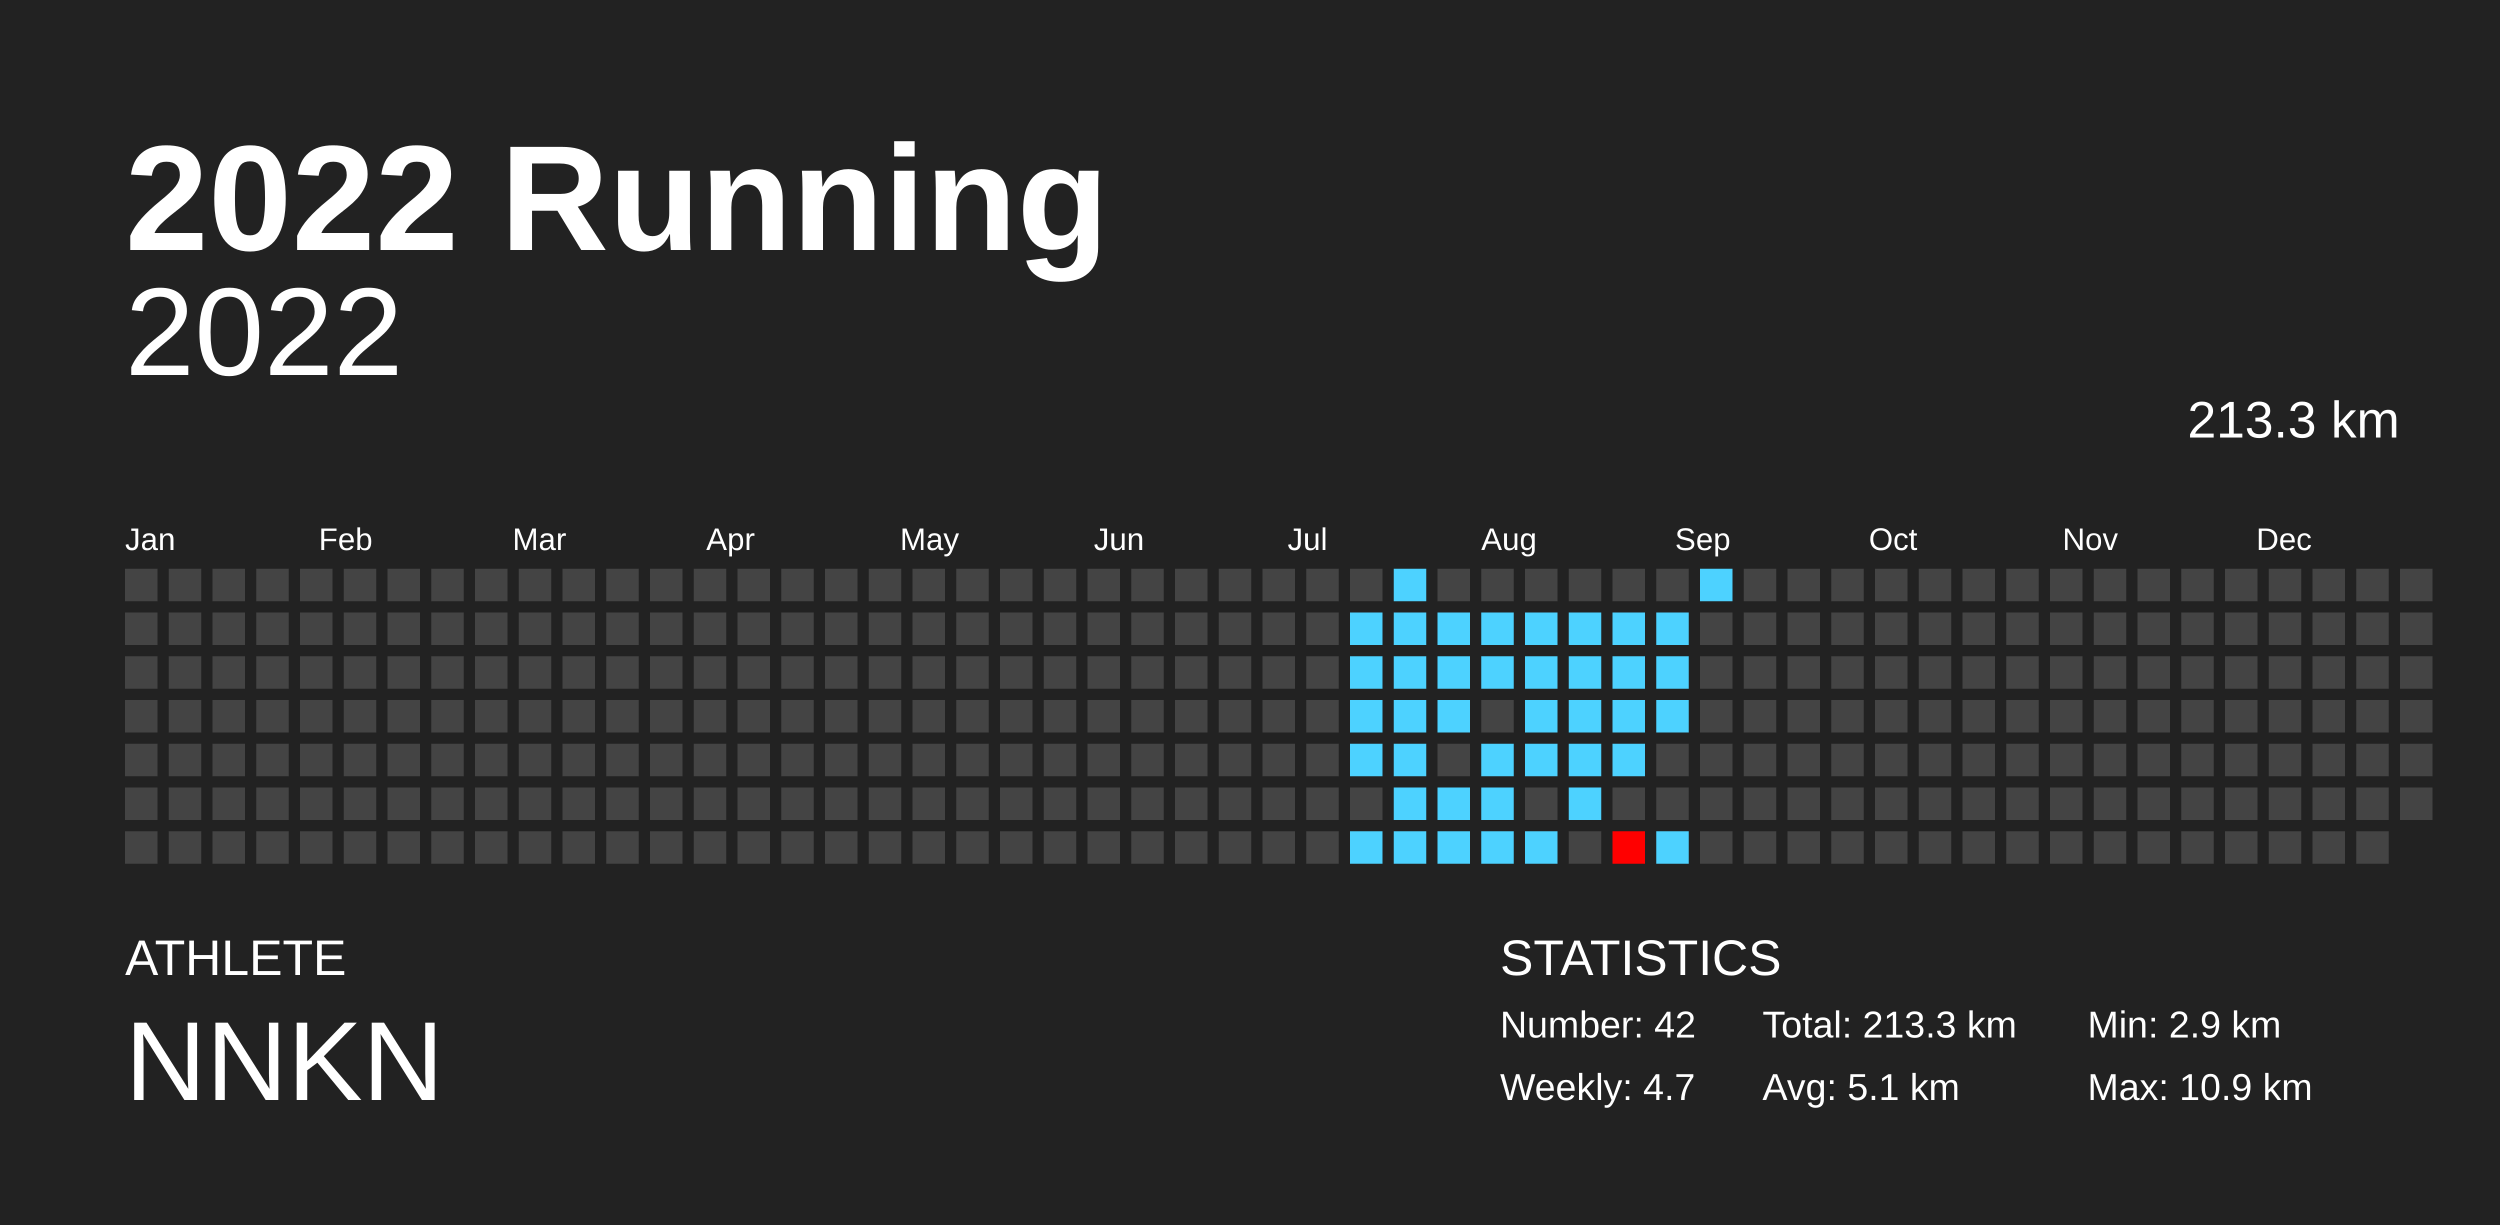
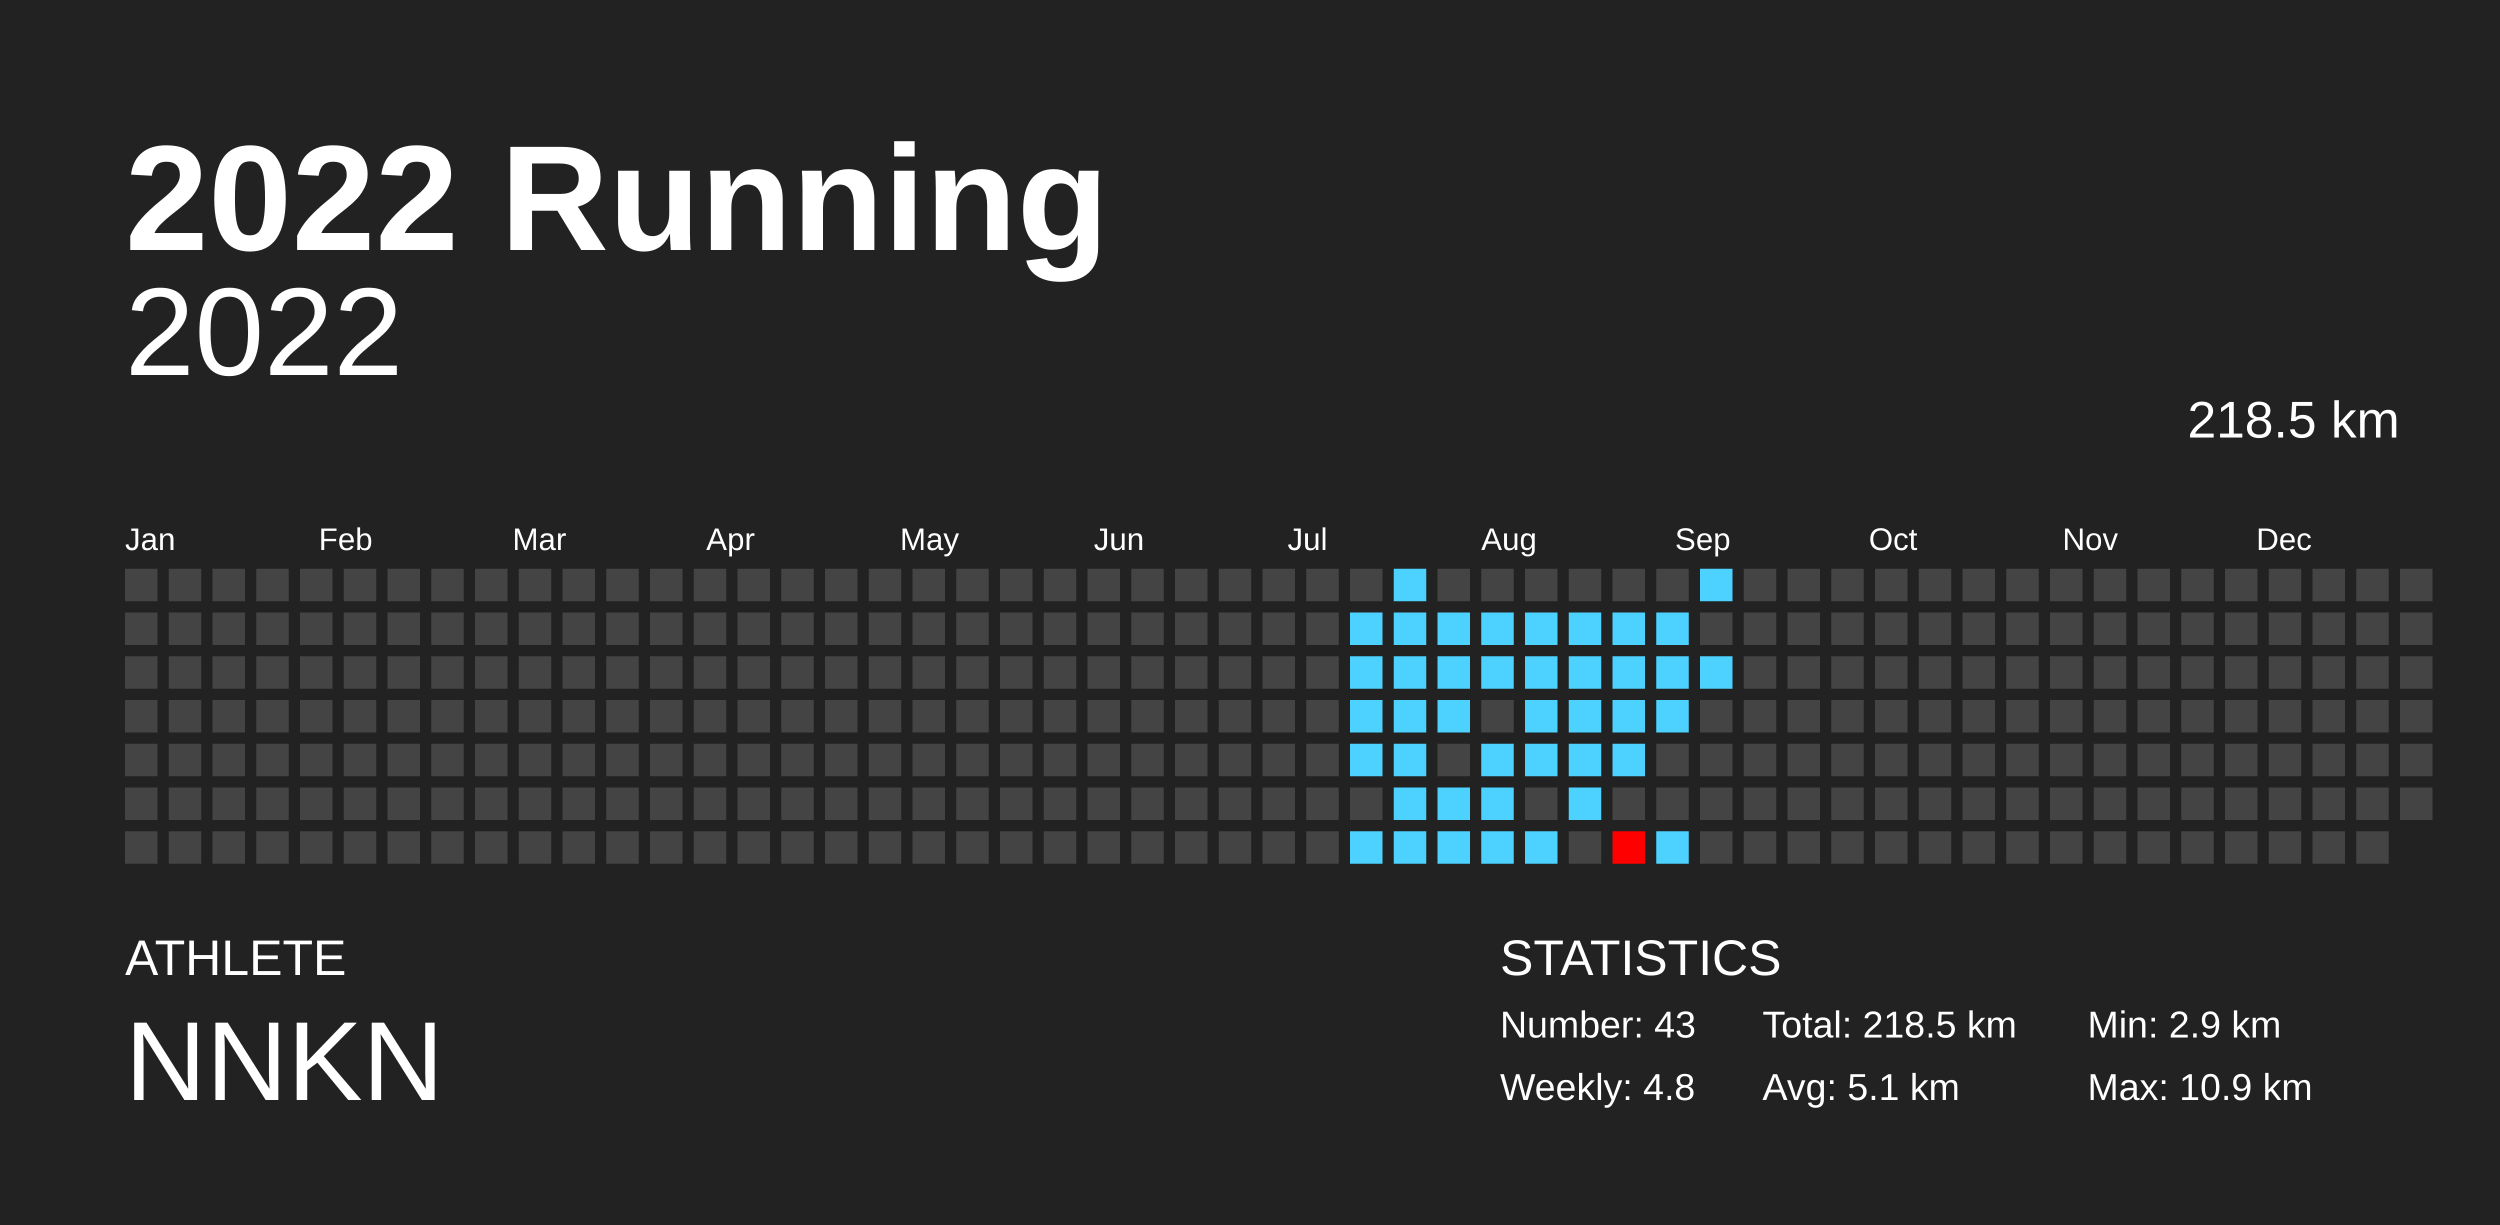
<svg xmlns="http://www.w3.org/2000/svg" baseProfile="full" height="98mm" version="1.1" viewBox="0,0,200,98" width="200mm">
  <defs />
  <rect fill="#222222" height="98" width="200" x="0" y="0" />
  <text fill="#FFFFFF" style="font-size:12px; font-family:Arial; font-weight:bold;" x="10" y="20">2022 Running</text>
  <text fill="#FFFFFF" style="font-size:4px; font-family:Arial" x="10" y="78">ATHLETE</text>
  <text fill="#FFFFFF" style="font-size:9px; font-family:Arial" x="10" y="88">NNKN</text>
  <text fill="#FFFFFF" style="font-size:4px; font-family:Arial" x="120" y="78">STATISTICS</text>
-   <text fill="#FFFFFF" style="font-size:3px; font-family:Arial" x="120" y="83">Number: 42</text>
-   <text fill="#FFFFFF" style="font-size:3px; font-family:Arial" x="120" y="88">Weekly: 4.7</text>
-   <text fill="#FFFFFF" style="font-size:3px; font-family:Arial" x="141" y="83">Total: 213.3 km</text>
+   <text fill="#FFFFFF" style="font-size:3px; font-family:Arial" x="120" y="83">Number: 43</text>
+   <text fill="#FFFFFF" style="font-size:3px; font-family:Arial" x="120" y="88">Weekly: 4.8</text>
+   <text fill="#FFFFFF" style="font-size:3px; font-family:Arial" x="141" y="83">Total: 218.5 km</text>
  <text fill="#FFFFFF" style="font-size:3px; font-family:Arial" x="141" y="88">Avg: 5.1 km</text>
  <text fill="#FFFFFF" style="font-size:3px; font-family:Arial" x="167" y="83">Min: 2.9 km</text>
  <text fill="#FFFFFF" style="font-size:3px; font-family:Arial" x="167" y="88">Max: 10.9 km</text>
  <text alignment-baseline="hanging" fill="#FFFFFF" style="font-size:10.0px; font-family:Arial;" x="10" y="30">2022</text>
-   <text alignment-baseline="hanging" fill="#FFFFFF" style="font-size:4.125px; font-family:Arial;" x="175" y="35">213.3 km</text>
+   <text alignment-baseline="hanging" fill="#FFFFFF" style="font-size:4.125px; font-family:Arial;" x="175" y="35">218.5 km</text>
  <text fill="#FFFFFF" style="font-size:2.5px; font-family:Arial" x="10.0" y="44">Jan</text>
  <text fill="#FFFFFF" style="font-size:2.5px; font-family:Arial" x="25.5" y="44">Feb</text>
  <text fill="#FFFFFF" style="font-size:2.5px; font-family:Arial" x="41.0" y="44">Mar</text>
  <text fill="#FFFFFF" style="font-size:2.5px; font-family:Arial" x="56.5" y="44">Apr</text>
  <text fill="#FFFFFF" style="font-size:2.5px; font-family:Arial" x="72.0" y="44">May</text>
  <text fill="#FFFFFF" style="font-size:2.5px; font-family:Arial" x="87.5" y="44">Jun</text>
  <text fill="#FFFFFF" style="font-size:2.5px; font-family:Arial" x="103.0" y="44">Jul</text>
  <text fill="#FFFFFF" style="font-size:2.5px; font-family:Arial" x="118.5" y="44">Aug</text>
  <text fill="#FFFFFF" style="font-size:2.5px; font-family:Arial" x="134.0" y="44">Sep</text>
  <text fill="#FFFFFF" style="font-size:2.5px; font-family:Arial" x="149.5" y="44">Oct</text>
  <text fill="#FFFFFF" style="font-size:2.5px; font-family:Arial" x="165.0" y="44">Nov</text>
  <text fill="#FFFFFF" style="font-size:2.5px; font-family:Arial" x="180.5" y="44">Dec</text>
  <rect fill="#444444" height="2.6" width="2.6" x="10.0" y="45.5" />
  <rect fill="#444444" height="2.6" width="2.6" x="10.0" y="49.0" />
  <rect fill="#444444" height="2.6" width="2.6" x="10.0" y="52.5" />
  <rect fill="#444444" height="2.6" width="2.6" x="10.0" y="56.0" />
  <rect fill="#444444" height="2.6" width="2.6" x="10.0" y="59.5" />
  <rect fill="#444444" height="2.6" width="2.6" x="10.0" y="63.0" />
  <rect fill="#444444" height="2.6" width="2.6" x="10.0" y="66.5" />
  <rect fill="#444444" height="2.6" width="2.6" x="13.5" y="45.5" />
  <rect fill="#444444" height="2.6" width="2.6" x="13.5" y="49.0" />
  <rect fill="#444444" height="2.6" width="2.6" x="13.5" y="52.5" />
  <rect fill="#444444" height="2.6" width="2.6" x="13.5" y="56.0" />
  <rect fill="#444444" height="2.6" width="2.6" x="13.5" y="59.5" />
  <rect fill="#444444" height="2.6" width="2.6" x="13.5" y="63.0" />
  <rect fill="#444444" height="2.6" width="2.6" x="13.5" y="66.5" />
  <rect fill="#444444" height="2.6" width="2.6" x="17.0" y="45.5" />
  <rect fill="#444444" height="2.6" width="2.6" x="17.0" y="49.0" />
  <rect fill="#444444" height="2.6" width="2.6" x="17.0" y="52.5" />
  <rect fill="#444444" height="2.6" width="2.6" x="17.0" y="56.0" />
  <rect fill="#444444" height="2.6" width="2.6" x="17.0" y="59.5" />
  <rect fill="#444444" height="2.6" width="2.6" x="17.0" y="63.0" />
  <rect fill="#444444" height="2.6" width="2.6" x="17.0" y="66.5" />
  <rect fill="#444444" height="2.6" width="2.6" x="20.5" y="45.5" />
  <rect fill="#444444" height="2.6" width="2.6" x="20.5" y="49.0" />
  <rect fill="#444444" height="2.6" width="2.6" x="20.5" y="52.5" />
  <rect fill="#444444" height="2.6" width="2.6" x="20.5" y="56.0" />
  <rect fill="#444444" height="2.6" width="2.6" x="20.5" y="59.5" />
  <rect fill="#444444" height="2.6" width="2.6" x="20.5" y="63.0" />
  <rect fill="#444444" height="2.6" width="2.6" x="20.5" y="66.5" />
  <rect fill="#444444" height="2.6" width="2.6" x="24.0" y="45.5" />
  <rect fill="#444444" height="2.6" width="2.6" x="24.0" y="49.0" />
  <rect fill="#444444" height="2.6" width="2.6" x="24.0" y="52.5" />
  <rect fill="#444444" height="2.6" width="2.6" x="24.0" y="56.0" />
  <rect fill="#444444" height="2.6" width="2.6" x="24.0" y="59.5" />
  <rect fill="#444444" height="2.6" width="2.6" x="24.0" y="63.0" />
  <rect fill="#444444" height="2.6" width="2.6" x="24.0" y="66.5" />
  <rect fill="#444444" height="2.6" width="2.6" x="27.5" y="45.5" />
  <rect fill="#444444" height="2.6" width="2.6" x="27.5" y="49.0" />
  <rect fill="#444444" height="2.6" width="2.6" x="27.5" y="52.5" />
  <rect fill="#444444" height="2.6" width="2.6" x="27.5" y="56.0" />
  <rect fill="#444444" height="2.6" width="2.6" x="27.5" y="59.5" />
  <rect fill="#444444" height="2.6" width="2.6" x="27.5" y="63.0" />
  <rect fill="#444444" height="2.6" width="2.6" x="27.5" y="66.5" />
  <rect fill="#444444" height="2.6" width="2.6" x="31.0" y="45.5" />
  <rect fill="#444444" height="2.6" width="2.6" x="31.0" y="49.0" />
  <rect fill="#444444" height="2.6" width="2.6" x="31.0" y="52.5" />
  <rect fill="#444444" height="2.6" width="2.6" x="31.0" y="56.0" />
  <rect fill="#444444" height="2.6" width="2.6" x="31.0" y="59.5" />
  <rect fill="#444444" height="2.6" width="2.6" x="31.0" y="63.0" />
  <rect fill="#444444" height="2.6" width="2.6" x="31.0" y="66.5" />
  <rect fill="#444444" height="2.6" width="2.6" x="34.5" y="45.5" />
  <rect fill="#444444" height="2.6" width="2.6" x="34.5" y="49.0" />
  <rect fill="#444444" height="2.6" width="2.6" x="34.5" y="52.5" />
  <rect fill="#444444" height="2.6" width="2.6" x="34.5" y="56.0" />
  <rect fill="#444444" height="2.6" width="2.6" x="34.5" y="59.5" />
  <rect fill="#444444" height="2.6" width="2.6" x="34.5" y="63.0" />
  <rect fill="#444444" height="2.6" width="2.6" x="34.5" y="66.5" />
  <rect fill="#444444" height="2.6" width="2.6" x="38.0" y="45.5" />
  <rect fill="#444444" height="2.6" width="2.6" x="38.0" y="49.0" />
  <rect fill="#444444" height="2.6" width="2.6" x="38.0" y="52.5" />
  <rect fill="#444444" height="2.6" width="2.6" x="38.0" y="56.0" />
  <rect fill="#444444" height="2.6" width="2.6" x="38.0" y="59.5" />
  <rect fill="#444444" height="2.6" width="2.6" x="38.0" y="63.0" />
  <rect fill="#444444" height="2.6" width="2.6" x="38.0" y="66.5" />
  <rect fill="#444444" height="2.6" width="2.6" x="41.5" y="45.5" />
  <rect fill="#444444" height="2.6" width="2.6" x="41.5" y="49.0" />
  <rect fill="#444444" height="2.6" width="2.6" x="41.5" y="52.5" />
  <rect fill="#444444" height="2.6" width="2.6" x="41.5" y="56.0" />
  <rect fill="#444444" height="2.6" width="2.6" x="41.5" y="59.5" />
  <rect fill="#444444" height="2.6" width="2.6" x="41.5" y="63.0" />
  <rect fill="#444444" height="2.6" width="2.6" x="41.5" y="66.5" />
  <rect fill="#444444" height="2.6" width="2.6" x="45.0" y="45.5" />
  <rect fill="#444444" height="2.6" width="2.6" x="45.0" y="49.0" />
  <rect fill="#444444" height="2.6" width="2.6" x="45.0" y="52.5" />
  <rect fill="#444444" height="2.6" width="2.6" x="45.0" y="56.0" />
  <rect fill="#444444" height="2.6" width="2.6" x="45.0" y="59.5" />
  <rect fill="#444444" height="2.6" width="2.6" x="45.0" y="63.0" />
  <rect fill="#444444" height="2.6" width="2.6" x="45.0" y="66.5" />
  <rect fill="#444444" height="2.6" width="2.6" x="48.5" y="45.5" />
  <rect fill="#444444" height="2.6" width="2.6" x="48.5" y="49.0" />
  <rect fill="#444444" height="2.6" width="2.6" x="48.5" y="52.5" />
  <rect fill="#444444" height="2.6" width="2.6" x="48.5" y="56.0" />
  <rect fill="#444444" height="2.6" width="2.6" x="48.5" y="59.5" />
  <rect fill="#444444" height="2.6" width="2.6" x="48.5" y="63.0" />
  <rect fill="#444444" height="2.6" width="2.6" x="48.5" y="66.5" />
  <rect fill="#444444" height="2.6" width="2.6" x="52.0" y="45.5" />
  <rect fill="#444444" height="2.6" width="2.6" x="52.0" y="49.0" />
  <rect fill="#444444" height="2.6" width="2.6" x="52.0" y="52.5" />
  <rect fill="#444444" height="2.6" width="2.6" x="52.0" y="56.0" />
  <rect fill="#444444" height="2.6" width="2.6" x="52.0" y="59.5" />
  <rect fill="#444444" height="2.6" width="2.6" x="52.0" y="63.0" />
  <rect fill="#444444" height="2.6" width="2.6" x="52.0" y="66.5" />
  <rect fill="#444444" height="2.6" width="2.6" x="55.5" y="45.5" />
  <rect fill="#444444" height="2.6" width="2.6" x="55.5" y="49.0" />
  <rect fill="#444444" height="2.6" width="2.6" x="55.5" y="52.5" />
  <rect fill="#444444" height="2.6" width="2.6" x="55.5" y="56.0" />
  <rect fill="#444444" height="2.6" width="2.6" x="55.5" y="59.5" />
  <rect fill="#444444" height="2.6" width="2.6" x="55.5" y="63.0" />
  <rect fill="#444444" height="2.6" width="2.6" x="55.5" y="66.5" />
  <rect fill="#444444" height="2.6" width="2.6" x="59.0" y="45.5" />
  <rect fill="#444444" height="2.6" width="2.6" x="59.0" y="49.0" />
  <rect fill="#444444" height="2.6" width="2.6" x="59.0" y="52.5" />
  <rect fill="#444444" height="2.6" width="2.6" x="59.0" y="56.0" />
  <rect fill="#444444" height="2.6" width="2.6" x="59.0" y="59.5" />
  <rect fill="#444444" height="2.6" width="2.6" x="59.0" y="63.0" />
  <rect fill="#444444" height="2.6" width="2.6" x="59.0" y="66.5" />
  <rect fill="#444444" height="2.6" width="2.6" x="62.5" y="45.5" />
  <rect fill="#444444" height="2.6" width="2.6" x="62.5" y="49.0" />
  <rect fill="#444444" height="2.6" width="2.6" x="62.5" y="52.5" />
  <rect fill="#444444" height="2.6" width="2.6" x="62.5" y="56.0" />
  <rect fill="#444444" height="2.6" width="2.6" x="62.5" y="59.5" />
  <rect fill="#444444" height="2.6" width="2.6" x="62.5" y="63.0" />
  <rect fill="#444444" height="2.6" width="2.6" x="62.5" y="66.5" />
  <rect fill="#444444" height="2.6" width="2.6" x="66.0" y="45.5" />
  <rect fill="#444444" height="2.6" width="2.6" x="66.0" y="49.0" />
  <rect fill="#444444" height="2.6" width="2.6" x="66.0" y="52.5" />
  <rect fill="#444444" height="2.6" width="2.6" x="66.0" y="56.0" />
  <rect fill="#444444" height="2.6" width="2.6" x="66.0" y="59.5" />
  <rect fill="#444444" height="2.6" width="2.6" x="66.0" y="63.0" />
  <rect fill="#444444" height="2.6" width="2.6" x="66.0" y="66.5" />
  <rect fill="#444444" height="2.6" width="2.6" x="69.5" y="45.5" />
  <rect fill="#444444" height="2.6" width="2.6" x="69.5" y="49.0" />
  <rect fill="#444444" height="2.6" width="2.6" x="69.5" y="52.5" />
  <rect fill="#444444" height="2.6" width="2.6" x="69.5" y="56.0" />
  <rect fill="#444444" height="2.6" width="2.6" x="69.5" y="59.5" />
  <rect fill="#444444" height="2.6" width="2.6" x="69.5" y="63.0" />
  <rect fill="#444444" height="2.6" width="2.6" x="69.5" y="66.5" />
  <rect fill="#444444" height="2.6" width="2.6" x="73.0" y="45.5" />
  <rect fill="#444444" height="2.6" width="2.6" x="73.0" y="49.0" />
  <rect fill="#444444" height="2.6" width="2.6" x="73.0" y="52.5" />
  <rect fill="#444444" height="2.6" width="2.6" x="73.0" y="56.0" />
  <rect fill="#444444" height="2.6" width="2.6" x="73.0" y="59.5" />
  <rect fill="#444444" height="2.6" width="2.6" x="73.0" y="63.0" />
  <rect fill="#444444" height="2.6" width="2.6" x="73.0" y="66.5" />
  <rect fill="#444444" height="2.6" width="2.6" x="76.5" y="45.5" />
  <rect fill="#444444" height="2.6" width="2.6" x="76.5" y="49.0" />
  <rect fill="#444444" height="2.6" width="2.6" x="76.5" y="52.5" />
  <rect fill="#444444" height="2.6" width="2.6" x="76.5" y="56.0" />
  <rect fill="#444444" height="2.6" width="2.6" x="76.5" y="59.5" />
  <rect fill="#444444" height="2.6" width="2.6" x="76.5" y="63.0" />
  <rect fill="#444444" height="2.6" width="2.6" x="76.5" y="66.5" />
  <rect fill="#444444" height="2.6" width="2.6" x="80.0" y="45.5" />
  <rect fill="#444444" height="2.6" width="2.6" x="80.0" y="49.0" />
  <rect fill="#444444" height="2.6" width="2.6" x="80.0" y="52.5" />
  <rect fill="#444444" height="2.6" width="2.6" x="80.0" y="56.0" />
  <rect fill="#444444" height="2.6" width="2.6" x="80.0" y="59.5" />
  <rect fill="#444444" height="2.6" width="2.6" x="80.0" y="63.0" />
  <rect fill="#444444" height="2.6" width="2.6" x="80.0" y="66.5" />
  <rect fill="#444444" height="2.6" width="2.6" x="83.5" y="45.5" />
  <rect fill="#444444" height="2.6" width="2.6" x="83.5" y="49.0" />
  <rect fill="#444444" height="2.6" width="2.6" x="83.5" y="52.5" />
  <rect fill="#444444" height="2.6" width="2.6" x="83.5" y="56.0" />
  <rect fill="#444444" height="2.6" width="2.6" x="83.5" y="59.5" />
  <rect fill="#444444" height="2.6" width="2.6" x="83.5" y="63.0" />
  <rect fill="#444444" height="2.6" width="2.6" x="83.5" y="66.5" />
  <rect fill="#444444" height="2.6" width="2.6" x="87.0" y="45.5" />
  <rect fill="#444444" height="2.6" width="2.6" x="87.0" y="49.0" />
  <rect fill="#444444" height="2.6" width="2.6" x="87.0" y="52.5" />
  <rect fill="#444444" height="2.6" width="2.6" x="87.0" y="56.0" />
  <rect fill="#444444" height="2.6" width="2.6" x="87.0" y="59.5" />
  <rect fill="#444444" height="2.6" width="2.6" x="87.0" y="63.0" />
  <rect fill="#444444" height="2.6" width="2.6" x="87.0" y="66.5" />
  <rect fill="#444444" height="2.6" width="2.6" x="90.5" y="45.5" />
  <rect fill="#444444" height="2.6" width="2.6" x="90.5" y="49.0" />
  <rect fill="#444444" height="2.6" width="2.6" x="90.5" y="52.5" />
  <rect fill="#444444" height="2.6" width="2.6" x="90.5" y="56.0" />
  <rect fill="#444444" height="2.6" width="2.6" x="90.5" y="59.5" />
  <rect fill="#444444" height="2.6" width="2.6" x="90.5" y="63.0" />
  <rect fill="#444444" height="2.6" width="2.6" x="90.5" y="66.5" />
  <rect fill="#444444" height="2.6" width="2.6" x="94.0" y="45.5" />
  <rect fill="#444444" height="2.6" width="2.6" x="94.0" y="49.0" />
  <rect fill="#444444" height="2.6" width="2.6" x="94.0" y="52.5" />
  <rect fill="#444444" height="2.6" width="2.6" x="94.0" y="56.0" />
  <rect fill="#444444" height="2.6" width="2.6" x="94.0" y="59.5" />
  <rect fill="#444444" height="2.6" width="2.6" x="94.0" y="63.0" />
  <rect fill="#444444" height="2.6" width="2.6" x="94.0" y="66.5" />
  <rect fill="#444444" height="2.6" width="2.6" x="97.5" y="45.5" />
  <rect fill="#444444" height="2.6" width="2.6" x="97.5" y="49.0" />
  <rect fill="#444444" height="2.6" width="2.6" x="97.5" y="52.5" />
  <rect fill="#444444" height="2.6" width="2.6" x="97.5" y="56.0" />
  <rect fill="#444444" height="2.6" width="2.6" x="97.5" y="59.5" />
  <rect fill="#444444" height="2.6" width="2.6" x="97.5" y="63.0" />
  <rect fill="#444444" height="2.6" width="2.6" x="97.5" y="66.5" />
  <rect fill="#444444" height="2.6" width="2.6" x="101.0" y="45.5" />
  <rect fill="#444444" height="2.6" width="2.6" x="101.0" y="49.0" />
  <rect fill="#444444" height="2.6" width="2.6" x="101.0" y="52.5" />
  <rect fill="#444444" height="2.6" width="2.6" x="101.0" y="56.0" />
  <rect fill="#444444" height="2.6" width="2.6" x="101.0" y="59.5" />
  <rect fill="#444444" height="2.6" width="2.6" x="101.0" y="63.0" />
  <rect fill="#444444" height="2.6" width="2.6" x="101.0" y="66.5" />
  <rect fill="#444444" height="2.6" width="2.6" x="104.5" y="45.5" />
  <rect fill="#444444" height="2.6" width="2.6" x="104.5" y="49.0" />
  <rect fill="#444444" height="2.6" width="2.6" x="104.5" y="52.5" />
  <rect fill="#444444" height="2.6" width="2.6" x="104.5" y="56.0" />
  <rect fill="#444444" height="2.6" width="2.6" x="104.5" y="59.5" />
  <rect fill="#444444" height="2.6" width="2.6" x="104.5" y="63.0" />
  <rect fill="#444444" height="2.6" width="2.6" x="104.5" y="66.5" />
  <rect fill="#444444" height="2.6" width="2.6" x="108.0" y="45.5" />
  <rect fill="#4dd2ff" height="2.6" width="2.6" x="108.0" y="49.0" />
  <rect fill="#4dd2ff" height="2.6" width="2.6" x="108.0" y="52.5" />
  <rect fill="#4dd2ff" height="2.6" width="2.6" x="108.0" y="56.0" />
  <rect fill="#4dd2ff" height="2.6" width="2.6" x="108.0" y="59.5" />
  <rect fill="#444444" height="2.6" width="2.6" x="108.0" y="63.0" />
  <rect fill="#4dd2ff" height="2.6" width="2.6" x="108.0" y="66.5" />
  <rect fill="#4dd2ff" height="2.6" width="2.6" x="111.5" y="45.5" />
  <rect fill="#4dd2ff" height="2.6" width="2.6" x="111.5" y="49.0" />
  <rect fill="#4dd2ff" height="2.6" width="2.6" x="111.5" y="52.5" />
  <rect fill="#4dd2ff" height="2.6" width="2.6" x="111.5" y="56.0" />
  <rect fill="#4dd2ff" height="2.6" width="2.6" x="111.5" y="59.5" />
  <rect fill="#4dd2ff" height="2.6" width="2.6" x="111.5" y="63.0" />
  <rect fill="#4dd2ff" height="2.6" width="2.6" x="111.5" y="66.5" />
  <rect fill="#444444" height="2.6" width="2.6" x="115.0" y="45.5" />
  <rect fill="#4dd2ff" height="2.6" width="2.6" x="115.0" y="49.0" />
  <rect fill="#4dd2ff" height="2.6" width="2.6" x="115.0" y="52.5" />
  <rect fill="#4dd2ff" height="2.6" width="2.6" x="115.0" y="56.0" />
  <rect fill="#444444" height="2.6" width="2.6" x="115.0" y="59.5" />
  <rect fill="#4dd2ff" height="2.6" width="2.6" x="115.0" y="63.0" />
  <rect fill="#4dd2ff" height="2.6" width="2.6" x="115.0" y="66.5" />
  <rect fill="#444444" height="2.6" width="2.6" x="118.5" y="45.5" />
  <rect fill="#4dd2ff" height="2.6" width="2.6" x="118.5" y="49.0" />
  <rect fill="#4dd2ff" height="2.6" width="2.6" x="118.5" y="52.5" />
  <rect fill="#444444" height="2.6" width="2.6" x="118.5" y="56.0" />
  <rect fill="#4dd2ff" height="2.6" width="2.6" x="118.5" y="59.5" />
  <rect fill="#4dd2ff" height="2.6" width="2.6" x="118.5" y="63.0" />
  <rect fill="#4dd2ff" height="2.6" width="2.6" x="118.5" y="66.5" />
  <rect fill="#444444" height="2.6" width="2.6" x="122.0" y="45.5" />
  <rect fill="#4dd2ff" height="2.6" width="2.6" x="122.0" y="49.0" />
  <rect fill="#4dd2ff" height="2.6" width="2.6" x="122.0" y="52.5" />
  <rect fill="#4dd2ff" height="2.6" width="2.6" x="122.0" y="56.0" />
  <rect fill="#4dd2ff" height="2.6" width="2.6" x="122.0" y="59.5" />
  <rect fill="#444444" height="2.6" width="2.6" x="122.0" y="63.0" />
  <rect fill="#4dd2ff" height="2.6" width="2.6" x="122.0" y="66.5" />
  <rect fill="#444444" height="2.6" width="2.6" x="125.5" y="45.5" />
  <rect fill="#4dd2ff" height="2.6" width="2.6" x="125.5" y="49.0" />
  <rect fill="#4dd2ff" height="2.6" width="2.6" x="125.5" y="52.5" />
  <rect fill="#4dd2ff" height="2.6" width="2.6" x="125.5" y="56.0" />
  <rect fill="#4dd2ff" height="2.6" width="2.6" x="125.5" y="59.5" />
  <rect fill="#4dd2ff" height="2.6" width="2.6" x="125.5" y="63.0" />
  <rect fill="#444444" height="2.6" width="2.6" x="125.5" y="66.5" />
  <rect fill="#444444" height="2.6" width="2.6" x="129.0" y="45.5" />
  <rect fill="#4dd2ff" height="2.6" width="2.6" x="129.0" y="49.0" />
  <rect fill="#4dd2ff" height="2.6" width="2.6" x="129.0" y="52.5" />
  <rect fill="#4dd2ff" height="2.6" width="2.6" x="129.0" y="56.0" />
  <rect fill="#4dd2ff" height="2.6" width="2.6" x="129.0" y="59.5" />
  <rect fill="#444444" height="2.6" width="2.6" x="129.0" y="63.0" />
  <rect fill="#ff0000" height="2.6" width="2.6" x="129.0" y="66.5" />
  <rect fill="#444444" height="2.6" width="2.6" x="132.5" y="45.5" />
  <rect fill="#4dd2ff" height="2.6" width="2.6" x="132.5" y="49.0" />
  <rect fill="#4dd2ff" height="2.6" width="2.6" x="132.5" y="52.5" />
  <rect fill="#4dd2ff" height="2.6" width="2.6" x="132.5" y="56.0" />
  <rect fill="#444444" height="2.6" width="2.6" x="132.5" y="59.5" />
  <rect fill="#444444" height="2.6" width="2.6" x="132.5" y="63.0" />
  <rect fill="#4dd2ff" height="2.6" width="2.6" x="132.5" y="66.5" />
  <rect fill="#4dd2ff" height="2.6" width="2.6" x="136.0" y="45.5" />
  <rect fill="#444444" height="2.6" width="2.6" x="136.0" y="49.0" />
-   <rect fill="#444444" height="2.6" width="2.6" x="136.0" y="52.5" />
+   <rect fill="#4dd2ff" height="2.6" width="2.6" x="136.0" y="52.5" />
  <rect fill="#444444" height="2.6" width="2.6" x="136.0" y="56.0" />
  <rect fill="#444444" height="2.6" width="2.6" x="136.0" y="59.5" />
  <rect fill="#444444" height="2.6" width="2.6" x="136.0" y="63.0" />
  <rect fill="#444444" height="2.6" width="2.6" x="136.0" y="66.5" />
  <rect fill="#444444" height="2.6" width="2.6" x="139.5" y="45.5" />
  <rect fill="#444444" height="2.6" width="2.6" x="139.5" y="49.0" />
  <rect fill="#444444" height="2.6" width="2.6" x="139.5" y="52.5" />
  <rect fill="#444444" height="2.6" width="2.6" x="139.5" y="56.0" />
  <rect fill="#444444" height="2.6" width="2.6" x="139.5" y="59.5" />
  <rect fill="#444444" height="2.6" width="2.6" x="139.5" y="63.0" />
  <rect fill="#444444" height="2.6" width="2.6" x="139.5" y="66.5" />
  <rect fill="#444444" height="2.6" width="2.6" x="143.0" y="45.5" />
  <rect fill="#444444" height="2.6" width="2.6" x="143.0" y="49.0" />
  <rect fill="#444444" height="2.6" width="2.6" x="143.0" y="52.5" />
  <rect fill="#444444" height="2.6" width="2.6" x="143.0" y="56.0" />
  <rect fill="#444444" height="2.6" width="2.6" x="143.0" y="59.5" />
  <rect fill="#444444" height="2.6" width="2.6" x="143.0" y="63.0" />
  <rect fill="#444444" height="2.6" width="2.6" x="143.0" y="66.5" />
  <rect fill="#444444" height="2.6" width="2.6" x="146.5" y="45.5" />
  <rect fill="#444444" height="2.6" width="2.6" x="146.5" y="49.0" />
  <rect fill="#444444" height="2.6" width="2.6" x="146.5" y="52.5" />
  <rect fill="#444444" height="2.6" width="2.6" x="146.5" y="56.0" />
  <rect fill="#444444" height="2.6" width="2.6" x="146.5" y="59.5" />
  <rect fill="#444444" height="2.6" width="2.6" x="146.5" y="63.0" />
  <rect fill="#444444" height="2.6" width="2.6" x="146.5" y="66.5" />
  <rect fill="#444444" height="2.6" width="2.6" x="150.0" y="45.5" />
  <rect fill="#444444" height="2.6" width="2.6" x="150.0" y="49.0" />
  <rect fill="#444444" height="2.6" width="2.6" x="150.0" y="52.5" />
  <rect fill="#444444" height="2.6" width="2.6" x="150.0" y="56.0" />
  <rect fill="#444444" height="2.6" width="2.6" x="150.0" y="59.5" />
  <rect fill="#444444" height="2.6" width="2.6" x="150.0" y="63.0" />
  <rect fill="#444444" height="2.6" width="2.6" x="150.0" y="66.5" />
  <rect fill="#444444" height="2.6" width="2.6" x="153.5" y="45.5" />
  <rect fill="#444444" height="2.6" width="2.6" x="153.5" y="49.0" />
  <rect fill="#444444" height="2.6" width="2.6" x="153.5" y="52.5" />
  <rect fill="#444444" height="2.6" width="2.6" x="153.5" y="56.0" />
  <rect fill="#444444" height="2.6" width="2.6" x="153.5" y="59.5" />
  <rect fill="#444444" height="2.6" width="2.6" x="153.5" y="63.0" />
  <rect fill="#444444" height="2.6" width="2.6" x="153.5" y="66.5" />
  <rect fill="#444444" height="2.6" width="2.6" x="157.0" y="45.5" />
  <rect fill="#444444" height="2.6" width="2.6" x="157.0" y="49.0" />
  <rect fill="#444444" height="2.6" width="2.6" x="157.0" y="52.5" />
  <rect fill="#444444" height="2.6" width="2.6" x="157.0" y="56.0" />
  <rect fill="#444444" height="2.6" width="2.6" x="157.0" y="59.5" />
  <rect fill="#444444" height="2.6" width="2.6" x="157.0" y="63.0" />
  <rect fill="#444444" height="2.6" width="2.6" x="157.0" y="66.5" />
  <rect fill="#444444" height="2.6" width="2.6" x="160.5" y="45.5" />
  <rect fill="#444444" height="2.6" width="2.6" x="160.5" y="49.0" />
  <rect fill="#444444" height="2.6" width="2.6" x="160.5" y="52.5" />
  <rect fill="#444444" height="2.6" width="2.6" x="160.5" y="56.0" />
  <rect fill="#444444" height="2.6" width="2.6" x="160.5" y="59.5" />
  <rect fill="#444444" height="2.6" width="2.6" x="160.5" y="63.0" />
  <rect fill="#444444" height="2.6" width="2.6" x="160.5" y="66.5" />
  <rect fill="#444444" height="2.6" width="2.6" x="164.0" y="45.5" />
  <rect fill="#444444" height="2.6" width="2.6" x="164.0" y="49.0" />
  <rect fill="#444444" height="2.6" width="2.6" x="164.0" y="52.5" />
  <rect fill="#444444" height="2.6" width="2.6" x="164.0" y="56.0" />
  <rect fill="#444444" height="2.6" width="2.6" x="164.0" y="59.5" />
  <rect fill="#444444" height="2.6" width="2.6" x="164.0" y="63.0" />
  <rect fill="#444444" height="2.6" width="2.6" x="164.0" y="66.5" />
  <rect fill="#444444" height="2.6" width="2.6" x="167.5" y="45.5" />
  <rect fill="#444444" height="2.6" width="2.6" x="167.5" y="49.0" />
  <rect fill="#444444" height="2.6" width="2.6" x="167.5" y="52.5" />
  <rect fill="#444444" height="2.6" width="2.6" x="167.5" y="56.0" />
  <rect fill="#444444" height="2.6" width="2.6" x="167.5" y="59.5" />
  <rect fill="#444444" height="2.6" width="2.6" x="167.5" y="63.0" />
  <rect fill="#444444" height="2.6" width="2.6" x="167.5" y="66.5" />
  <rect fill="#444444" height="2.6" width="2.6" x="171.0" y="45.5" />
  <rect fill="#444444" height="2.6" width="2.6" x="171.0" y="49.0" />
  <rect fill="#444444" height="2.6" width="2.6" x="171.0" y="52.5" />
  <rect fill="#444444" height="2.6" width="2.6" x="171.0" y="56.0" />
  <rect fill="#444444" height="2.6" width="2.6" x="171.0" y="59.5" />
  <rect fill="#444444" height="2.6" width="2.6" x="171.0" y="63.0" />
  <rect fill="#444444" height="2.6" width="2.6" x="171.0" y="66.5" />
  <rect fill="#444444" height="2.6" width="2.6" x="174.5" y="45.5" />
  <rect fill="#444444" height="2.6" width="2.6" x="174.5" y="49.0" />
  <rect fill="#444444" height="2.6" width="2.6" x="174.5" y="52.5" />
  <rect fill="#444444" height="2.6" width="2.6" x="174.5" y="56.0" />
  <rect fill="#444444" height="2.6" width="2.6" x="174.5" y="59.5" />
  <rect fill="#444444" height="2.6" width="2.6" x="174.5" y="63.0" />
  <rect fill="#444444" height="2.6" width="2.6" x="174.5" y="66.5" />
  <rect fill="#444444" height="2.6" width="2.6" x="178.0" y="45.5" />
  <rect fill="#444444" height="2.6" width="2.6" x="178.0" y="49.0" />
  <rect fill="#444444" height="2.6" width="2.6" x="178.0" y="52.5" />
  <rect fill="#444444" height="2.6" width="2.6" x="178.0" y="56.0" />
  <rect fill="#444444" height="2.6" width="2.6" x="178.0" y="59.5" />
  <rect fill="#444444" height="2.6" width="2.6" x="178.0" y="63.0" />
  <rect fill="#444444" height="2.6" width="2.6" x="178.0" y="66.5" />
  <rect fill="#444444" height="2.6" width="2.6" x="181.5" y="45.5" />
  <rect fill="#444444" height="2.6" width="2.6" x="181.5" y="49.0" />
  <rect fill="#444444" height="2.6" width="2.6" x="181.5" y="52.5" />
  <rect fill="#444444" height="2.6" width="2.6" x="181.5" y="56.0" />
  <rect fill="#444444" height="2.6" width="2.6" x="181.5" y="59.5" />
  <rect fill="#444444" height="2.6" width="2.6" x="181.5" y="63.0" />
  <rect fill="#444444" height="2.6" width="2.6" x="181.5" y="66.5" />
  <rect fill="#444444" height="2.6" width="2.6" x="185.0" y="45.5" />
  <rect fill="#444444" height="2.6" width="2.6" x="185.0" y="49.0" />
  <rect fill="#444444" height="2.6" width="2.6" x="185.0" y="52.5" />
  <rect fill="#444444" height="2.6" width="2.6" x="185.0" y="56.0" />
  <rect fill="#444444" height="2.6" width="2.6" x="185.0" y="59.5" />
  <rect fill="#444444" height="2.6" width="2.6" x="185.0" y="63.0" />
  <rect fill="#444444" height="2.6" width="2.6" x="185.0" y="66.5" />
  <rect fill="#444444" height="2.6" width="2.6" x="188.5" y="45.5" />
  <rect fill="#444444" height="2.6" width="2.6" x="188.5" y="49.0" />
  <rect fill="#444444" height="2.6" width="2.6" x="188.5" y="52.5" />
  <rect fill="#444444" height="2.6" width="2.6" x="188.5" y="56.0" />
  <rect fill="#444444" height="2.6" width="2.6" x="188.5" y="59.5" />
  <rect fill="#444444" height="2.6" width="2.6" x="188.5" y="63.0" />
  <rect fill="#444444" height="2.6" width="2.6" x="188.5" y="66.5" />
  <rect fill="#444444" height="2.6" width="2.6" x="192.0" y="45.5" />
  <rect fill="#444444" height="2.6" width="2.6" x="192.0" y="49.0" />
  <rect fill="#444444" height="2.6" width="2.6" x="192.0" y="52.5" />
  <rect fill="#444444" height="2.6" width="2.6" x="192.0" y="56.0" />
  <rect fill="#444444" height="2.6" width="2.6" x="192.0" y="59.5" />
  <rect fill="#444444" height="2.6" width="2.6" x="192.0" y="63.0" />
</svg>
